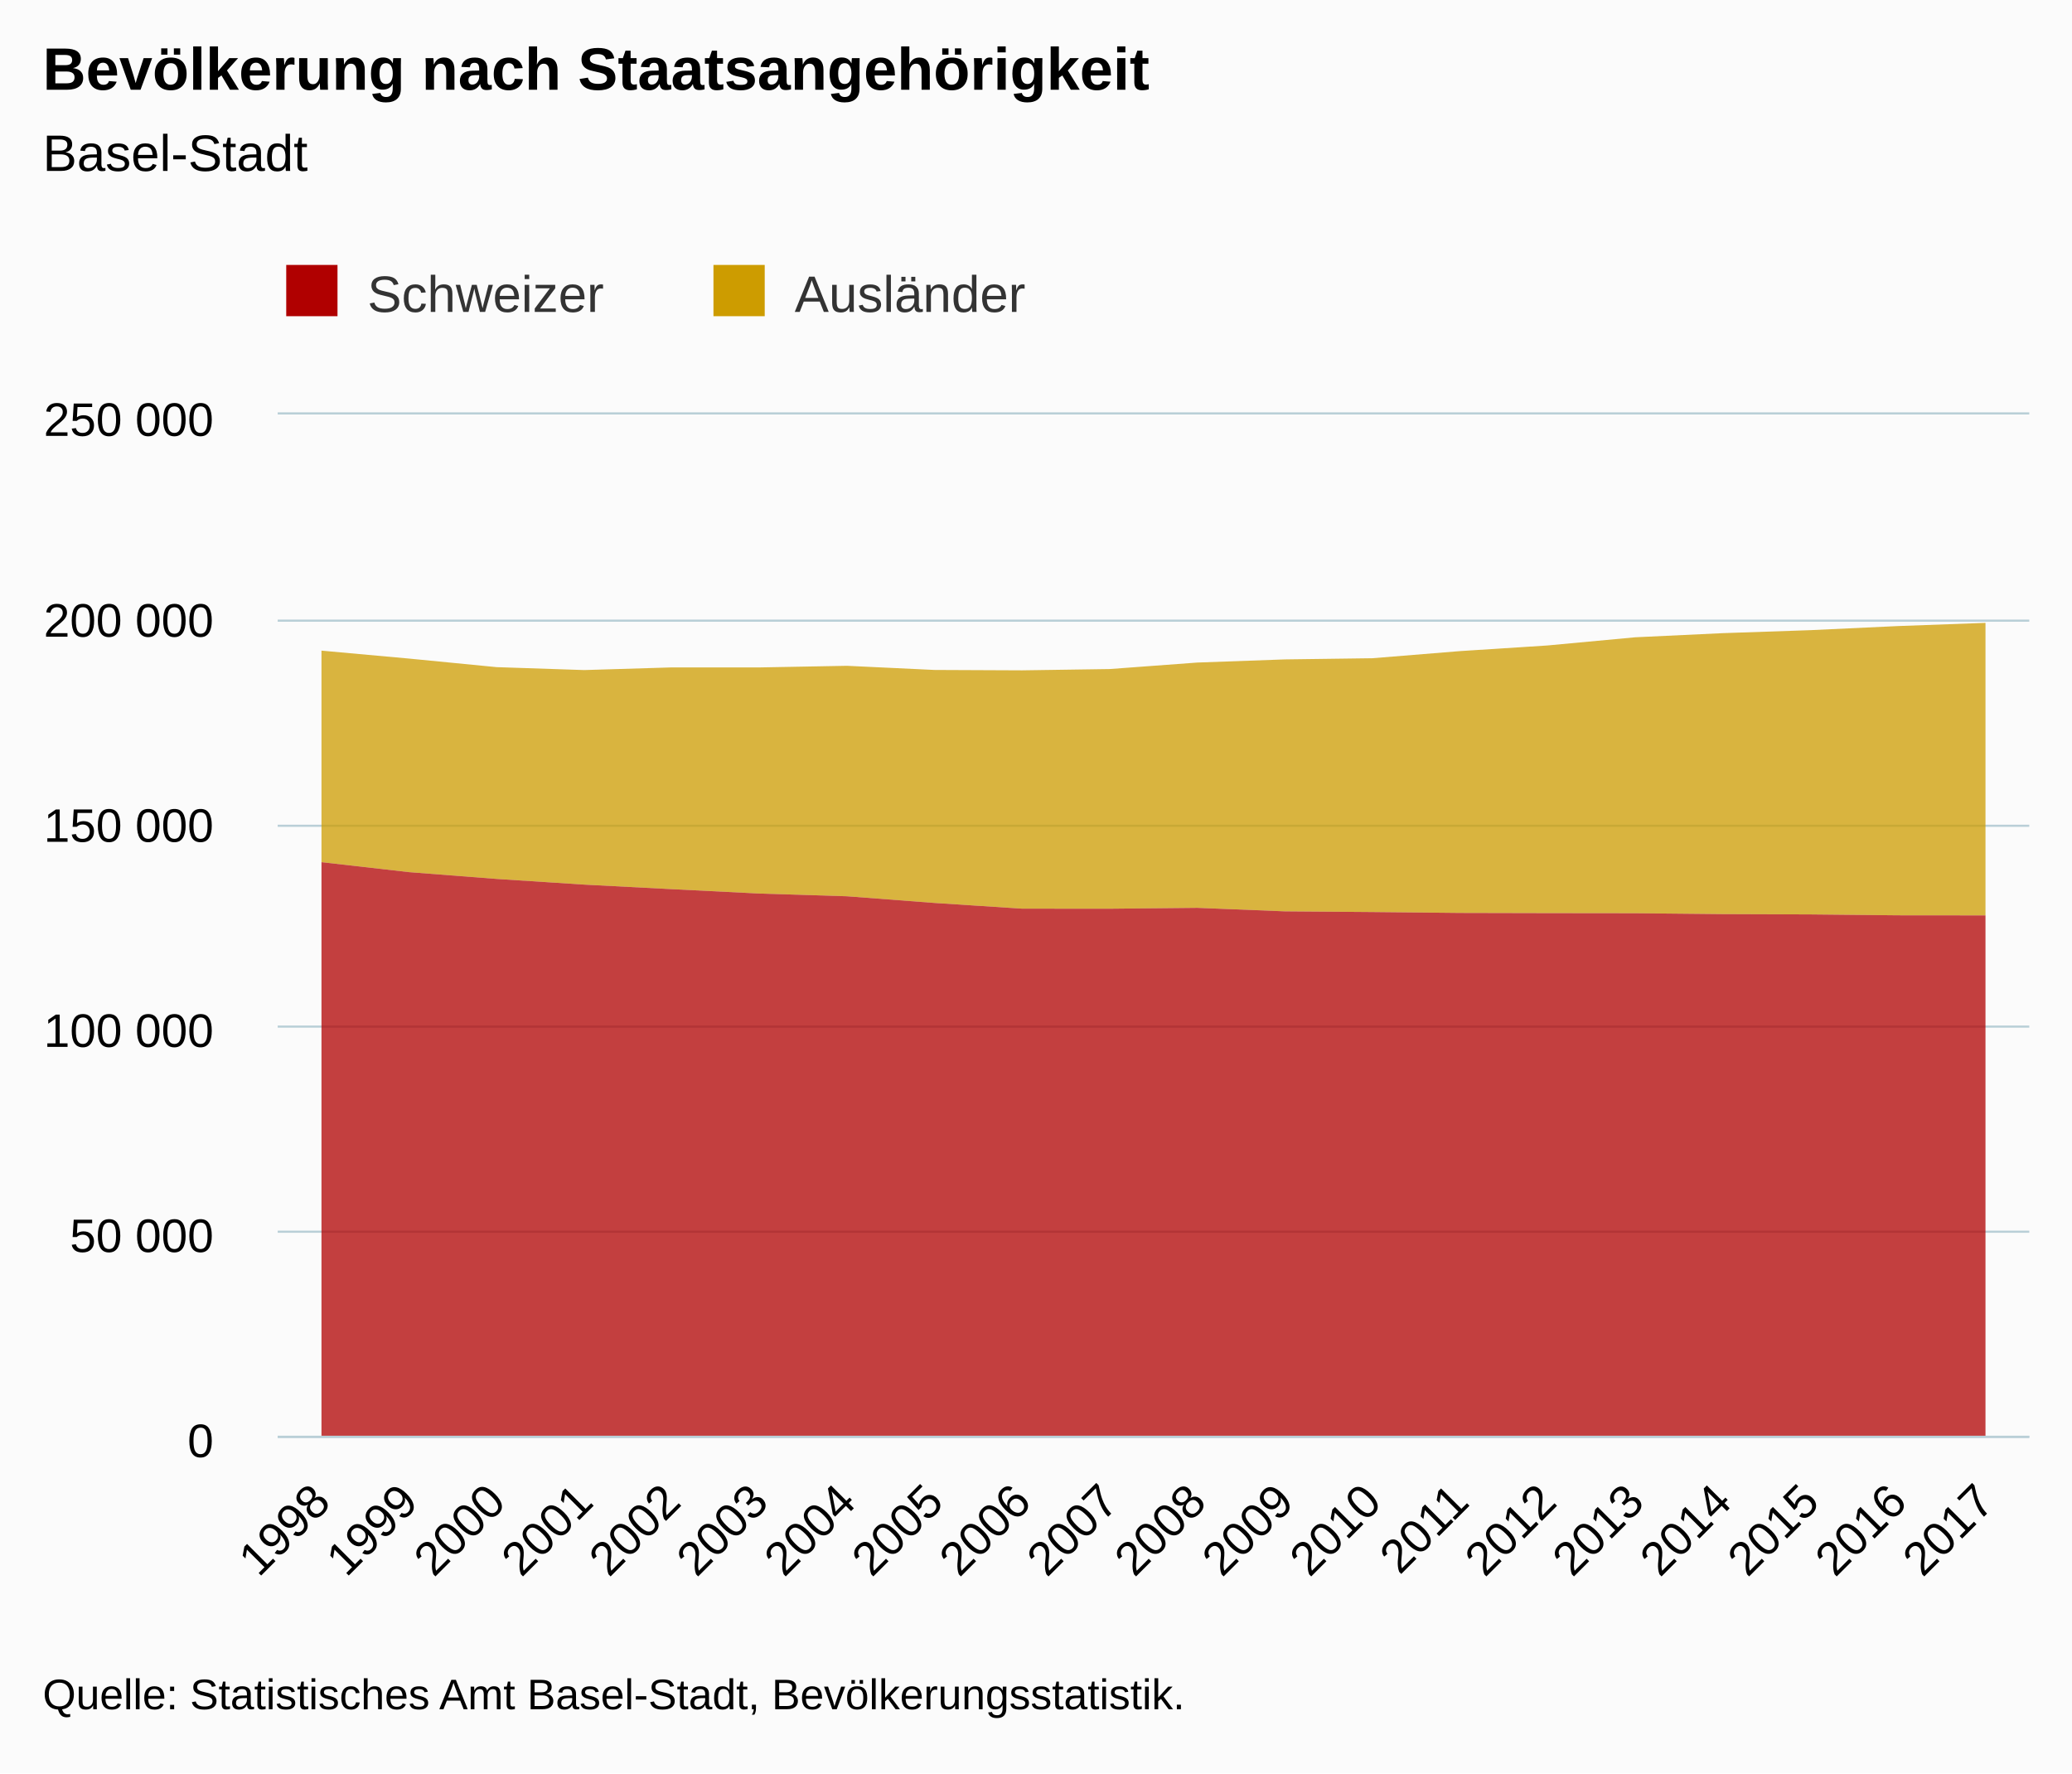
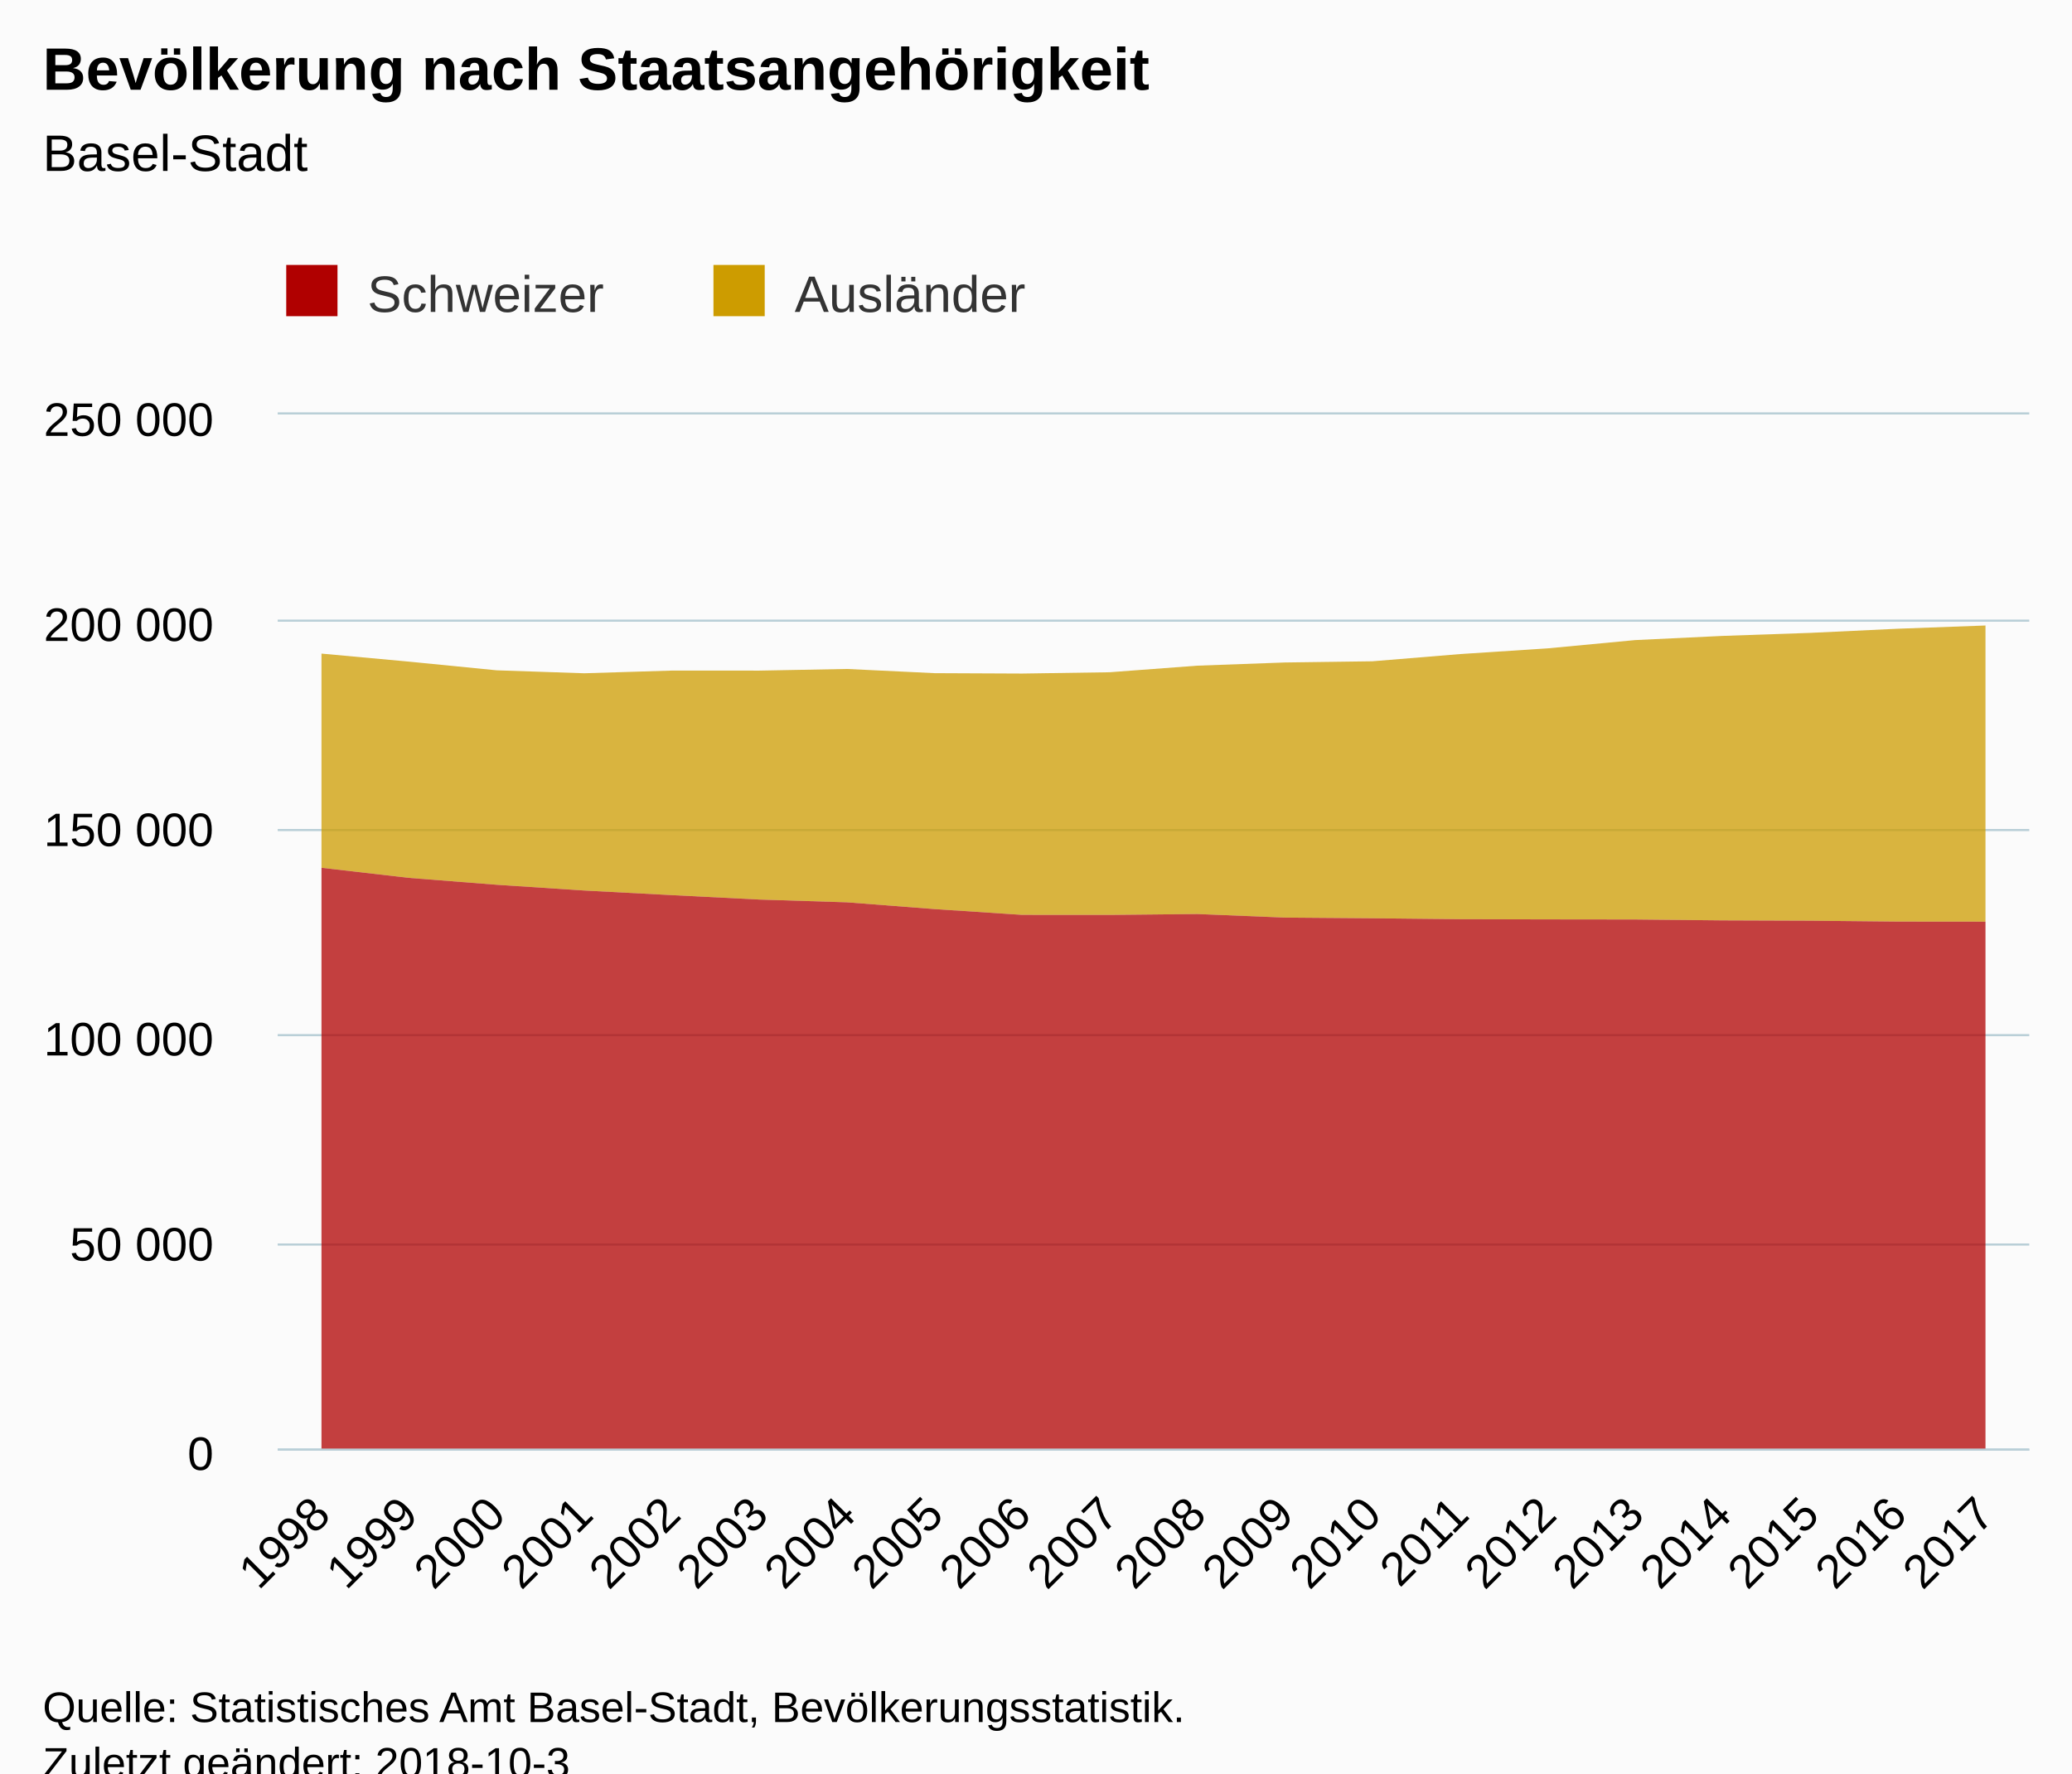
<svg xmlns="http://www.w3.org/2000/svg" version="1.1" class="highcharts-root" style="font-family:Arial;font-size:12px;" viewBox="0 0 485 415">
  <defs>
-     <clipPath id="highcharts-bekj5vs-6">
-       <rect x="0" y="0" width="410" height="239" fill="none" />
+     <clipPath id="highcharts-f87de57-6">
+       <rect x="0" y="0" width="410" height="242" fill="none" />
    </clipPath>
-     <clipPath id="highcharts-bekj5vs-7">
-       <rect x="0" y="0" width="410" height="239" fill="none" />
+     <clipPath id="highcharts-f87de57-7">
+       <rect x="0" y="0" width="410" height="242" fill="none" />
    </clipPath>
  </defs>
-   <rect fill="#fbfbfb" class="highcharts-background" x="0" y="0" width="485" height="415" rx="0" ry="0" />
-   <rect fill="none" class="highcharts-plot-background" x="65" y="97" width="410" height="239" />
+   <rect fill="#fbfbfb" class="highcharts-background" x="0" y="0" width="485" height="428" rx="0" ry="0" />
+   <rect fill="none" class="highcharts-plot-background" x="65" y="97" width="410" height="242" />
  <g class="highcharts-pane-group" data-z-index="0" />
  <g class="highcharts-grid highcharts-xaxis-grid " data-z-index="1">
-     <path fill="none" data-z-index="1" class="highcharts-grid-line" d="M 85.5 97 L 85.5 336" opacity="1" />
-     <path fill="none" data-z-index="1" class="highcharts-grid-line" d="M 105.5 97 L 105.5 336" opacity="1" />
-     <path fill="none" data-z-index="1" class="highcharts-grid-line" d="M 126.5 97 L 126.5 336" opacity="1" />
-     <path fill="none" data-z-index="1" class="highcharts-grid-line" d="M 146.5 97 L 146.5 336" opacity="1" />
-     <path fill="none" data-z-index="1" class="highcharts-grid-line" d="M 167.5 97 L 167.5 336" opacity="1" />
-     <path fill="none" data-z-index="1" class="highcharts-grid-line" d="M 187.5 97 L 187.5 336" opacity="1" />
-     <path fill="none" data-z-index="1" class="highcharts-grid-line" d="M 208.5 97 L 208.5 336" opacity="1" />
-     <path fill="none" data-z-index="1" class="highcharts-grid-line" d="M 228.5 97 L 228.5 336" opacity="1" />
-     <path fill="none" data-z-index="1" class="highcharts-grid-line" d="M 249.5 97 L 249.5 336" opacity="1" />
-     <path fill="none" data-z-index="1" class="highcharts-grid-line" d="M 269.5 97 L 269.5 336" opacity="1" />
-     <path fill="none" data-z-index="1" class="highcharts-grid-line" d="M 290.5 97 L 290.5 336" opacity="1" />
-     <path fill="none" data-z-index="1" class="highcharts-grid-line" d="M 310.5 97 L 310.5 336" opacity="1" />
-     <path fill="none" data-z-index="1" class="highcharts-grid-line" d="M 331.5 97 L 331.5 336" opacity="1" />
-     <path fill="none" data-z-index="1" class="highcharts-grid-line" d="M 351.5 97 L 351.5 336" opacity="1" />
-     <path fill="none" data-z-index="1" class="highcharts-grid-line" d="M 372.5 97 L 372.5 336" opacity="1" />
-     <path fill="none" data-z-index="1" class="highcharts-grid-line" d="M 392.5 97 L 392.5 336" opacity="1" />
-     <path fill="none" data-z-index="1" class="highcharts-grid-line" d="M 413.5 97 L 413.5 336" opacity="1" />
-     <path fill="none" data-z-index="1" class="highcharts-grid-line" d="M 433.5 97 L 433.5 336" opacity="1" />
-     <path fill="none" data-z-index="1" class="highcharts-grid-line" d="M 454.5 97 L 454.5 336" opacity="1" />
-     <path fill="none" data-z-index="1" class="highcharts-grid-line" d="M 474.5 97 L 474.5 336" opacity="1" />
-     <path fill="none" data-z-index="1" class="highcharts-grid-line" d="M 64.5 97 L 64.5 336" opacity="1" />
+     <path fill="none" data-z-index="1" class="highcharts-grid-line" d="M 85.5 97 L 85.5 339" opacity="1" />
+     <path fill="none" data-z-index="1" class="highcharts-grid-line" d="M 105.5 97 L 105.5 339" opacity="1" />
+     <path fill="none" data-z-index="1" class="highcharts-grid-line" d="M 126.5 97 L 126.5 339" opacity="1" />
+     <path fill="none" data-z-index="1" class="highcharts-grid-line" d="M 146.5 97 L 146.5 339" opacity="1" />
+     <path fill="none" data-z-index="1" class="highcharts-grid-line" d="M 167.5 97 L 167.5 339" opacity="1" />
+     <path fill="none" data-z-index="1" class="highcharts-grid-line" d="M 187.5 97 L 187.5 339" opacity="1" />
+     <path fill="none" data-z-index="1" class="highcharts-grid-line" d="M 208.5 97 L 208.5 339" opacity="1" />
+     <path fill="none" data-z-index="1" class="highcharts-grid-line" d="M 228.5 97 L 228.5 339" opacity="1" />
+     <path fill="none" data-z-index="1" class="highcharts-grid-line" d="M 249.5 97 L 249.5 339" opacity="1" />
+     <path fill="none" data-z-index="1" class="highcharts-grid-line" d="M 269.5 97 L 269.5 339" opacity="1" />
+     <path fill="none" data-z-index="1" class="highcharts-grid-line" d="M 290.5 97 L 290.5 339" opacity="1" />
+     <path fill="none" data-z-index="1" class="highcharts-grid-line" d="M 310.5 97 L 310.5 339" opacity="1" />
+     <path fill="none" data-z-index="1" class="highcharts-grid-line" d="M 331.5 97 L 331.5 339" opacity="1" />
+     <path fill="none" data-z-index="1" class="highcharts-grid-line" d="M 351.5 97 L 351.5 339" opacity="1" />
+     <path fill="none" data-z-index="1" class="highcharts-grid-line" d="M 372.5 97 L 372.5 339" opacity="1" />
+     <path fill="none" data-z-index="1" class="highcharts-grid-line" d="M 392.5 97 L 392.5 339" opacity="1" />
+     <path fill="none" data-z-index="1" class="highcharts-grid-line" d="M 413.5 97 L 413.5 339" opacity="1" />
+     <path fill="none" data-z-index="1" class="highcharts-grid-line" d="M 433.5 97 L 433.5 339" opacity="1" />
+     <path fill="none" data-z-index="1" class="highcharts-grid-line" d="M 454.5 97 L 454.5 339" opacity="1" />
+     <path fill="none" data-z-index="1" class="highcharts-grid-line" d="M 474.5 97 L 474.5 339" opacity="1" />
+     <path fill="none" data-z-index="1" class="highcharts-grid-line" d="M 64.5 97 L 64.5 339" opacity="1" />
  </g>
  <g class="highcharts-grid highcharts-yaxis-grid " data-z-index="1">
-     <path fill="none" stroke="#B9CFD7" stroke-width="0.5" data-z-index="1" class="highcharts-grid-line" d="M 65 336.25 L 475 336.25" opacity="1" />
-     <path fill="none" stroke="#B9CFD7" stroke-width="0.5" data-z-index="1" class="highcharts-grid-line" d="M 65 288.25 L 475 288.25" opacity="1" />
-     <path fill="none" stroke="#B9CFD7" stroke-width="0.5" data-z-index="1" class="highcharts-grid-line" d="M 65 240.25 L 475 240.25" opacity="1" />
-     <path fill="none" stroke="#B9CFD7" stroke-width="0.5" data-z-index="1" class="highcharts-grid-line" d="M 65 193.25 L 475 193.25" opacity="1" />
+     <path fill="none" stroke="#B9CFD7" stroke-width="0.5" data-z-index="1" class="highcharts-grid-line" d="M 65 339.25 L 475 339.25" opacity="1" />
+     <path fill="none" stroke="#B9CFD7" stroke-width="0.5" data-z-index="1" class="highcharts-grid-line" d="M 65 291.25 L 475 291.25" opacity="1" />
+     <path fill="none" stroke="#B9CFD7" stroke-width="0.5" data-z-index="1" class="highcharts-grid-line" d="M 65 242.25 L 475 242.25" opacity="1" />
+     <path fill="none" stroke="#B9CFD7" stroke-width="0.5" data-z-index="1" class="highcharts-grid-line" d="M 65 194.25 L 475 194.25" opacity="1" />
    <path fill="none" stroke="#B9CFD7" stroke-width="0.5" data-z-index="1" class="highcharts-grid-line" d="M 65 145.25 L 475 145.25" opacity="1" />
    <path fill="none" stroke="#B9CFD7" stroke-width="0.5" data-z-index="1" class="highcharts-grid-line" d="M 65 96.75 L 475 96.75" opacity="1" />
  </g>
-   <rect fill="none" class="highcharts-plot-border" data-z-index="1" x="65" y="97" width="410" height="239" />
+   <rect fill="none" class="highcharts-plot-border" data-z-index="1" x="65" y="97" width="410" height="242" />
  <g class="highcharts-axis highcharts-xaxis " data-z-index="2">
-     <path fill="none" class="highcharts-axis-line" stroke="#B9CFD7" stroke-width="0.5" data-z-index="7" d="M 65 336.25 L 475 336.25" />
+     <path fill="none" class="highcharts-axis-line" stroke="#B9CFD7" stroke-width="0.5" data-z-index="7" d="M 65 339.25 L 475 339.25" />
  </g>
  <g class="highcharts-axis highcharts-yaxis " data-z-index="2">
-     <path fill="none" class="highcharts-axis-line" data-z-index="7" d="M 65 97 L 65 336" />
+     <path fill="none" class="highcharts-axis-line" data-z-index="7" d="M 65 97 L 65 339" />
  </g>
  <g class="highcharts-series-group" data-z-index="3">
-     <g data-z-index="0.1" class="highcharts-series highcharts-series-0 highcharts-area-series " transform="translate(65,97) scale(1 1)" clip-path="url(#highcharts-bekj5vs-7)">
-       <path fill="rgb(205,156,0)" fill-opacity="0.75" d="M 10.25 55.264 L 30.75 57.124 L 51.25 59.128 L 71.75 59.811 L 92.25 59.191 L 112.75 59.196 L 133.25 58.815 L 153.75 59.785 L 174.25 59.876 L 194.75 59.574 L 215.25 58.054 L 235.75 57.317 L 256.25 57.042 L 276.75 55.375 L 297.25 54.053 L 317.75 52.141 L 338.25 51.174 L 358.75 50.473 L 379.25 49.515 L 399.75 48.767 L 399.75 117.227 L 379.25 117.208 L 358.75 116.998 L 338.25 116.926 L 317.75 116.721 L 297.25 116.697 L 276.75 116.65 L 256.25 116.44 L 235.75 116.28 L 215.25 115.458 L 194.75 115.665 L 174.25 115.651 L 153.75 114.316 L 133.25 112.752 L 112.75 112.114 L 92.25 111.088 L 71.75 110.024 L 51.25 108.693 L 30.75 107.105 L 10.25 104.77" class="highcharts-area" data-z-index="0" />
-       <path fill="none" d="M 10.25 55.264 L 30.75 57.124 L 51.25 59.128 L 71.75 59.811 L 92.25 59.191 L 112.75 59.196 L 133.25 58.815 L 153.75 59.785 L 174.25 59.876 L 194.75 59.574 L 215.25 58.054 L 235.75 57.317 L 256.25 57.042 L 276.75 55.375 L 297.25 54.053 L 317.75 52.141 L 338.25 51.174 L 358.75 50.473 L 379.25 49.515 L 399.75 48.767" class="highcharts-graph" data-z-index="1" stroke-linejoin="round" stroke-linecap="round" />
+     <g data-z-index="0.1" class="highcharts-series highcharts-series-0 highcharts-area-series " transform="translate(65,97) scale(1 1)" clip-path="url(#highcharts-f87de57-7)">
+       <path fill="rgb(205,156,0)" fill-opacity="0.75" d="M 10.25 55.958 L 30.75 57.841 L 51.25 59.87 L 71.75 60.562 L 92.25 59.934 L 112.75 59.94 L 133.25 59.553 L 153.75 60.536 L 174.25 60.628 L 194.75 60.322 L 215.25 58.783 L 235.75 58.036 L 256.25 57.758 L 276.75 56.07 L 297.25 54.732 L 317.75 52.796 L 338.25 51.816 L 358.75 51.107 L 379.25 50.137 L 399.75 49.38 L 399.75 118.698 L 379.25 118.679 L 358.75 118.467 L 338.25 118.394 L 317.75 118.186 L 297.25 118.162 L 276.75 118.114 L 256.25 117.901 L 235.75 117.74 L 215.25 116.907 L 194.75 117.117 L 174.25 117.103 L 153.75 115.751 L 133.25 114.167 L 112.75 113.521 L 92.25 112.483 L 71.75 111.405 L 51.25 110.058 L 30.75 108.449 L 10.25 106.085" class="highcharts-area" data-z-index="0" />
+       <path fill="none" d="M 10.25 55.958 L 30.75 57.841 L 51.25 59.87 L 71.75 60.562 L 92.25 59.934 L 112.75 59.94 L 133.25 59.553 L 153.75 60.536 L 174.25 60.628 L 194.75 60.322 L 215.25 58.783 L 235.75 58.036 L 256.25 57.758 L 276.75 56.07 L 297.25 54.732 L 317.75 52.796 L 338.25 51.816 L 358.75 51.107 L 379.25 50.137 L 399.75 49.38" class="highcharts-graph" data-z-index="1" stroke-linejoin="round" stroke-linecap="round" />
    </g>
    <g data-z-index="0.1" class="highcharts-markers highcharts-series-0 highcharts-area-series " transform="translate(65,97) scale(1 1)" clip-path="none" />
-     <g data-z-index="0.1" class="highcharts-series highcharts-series-1 highcharts-area-series " transform="translate(65,97) scale(1 1)" clip-path="url(#highcharts-bekj5vs-7)">
-       <path fill="rgb(176,0,0)" fill-opacity="0.75" d="M 10.25 104.77 L 30.75 107.105 L 51.25 108.693 L 71.75 110.024 L 92.25 111.088 L 112.75 112.114 L 133.25 112.752 L 153.75 114.316 L 174.25 115.651 L 194.75 115.665 L 215.25 115.458 L 235.75 116.28 L 256.25 116.44 L 276.75 116.65 L 297.25 116.697 L 317.75 116.721 L 338.25 116.926 L 358.75 116.998 L 379.25 117.208 L 399.75 117.227 L 399.75 239 L 379.25 239 L 358.75 239 L 338.25 239 L 317.75 239 L 297.25 239 L 276.75 239 L 256.25 239 L 235.75 239 L 215.25 239 L 194.75 239 L 174.25 239 L 153.75 239 L 133.25 239 L 112.75 239 L 92.25 239 L 71.75 239 L 51.25 239 L 30.75 239 L 10.25 239" class="highcharts-area" data-z-index="0" />
-       <path fill="none" d="M 10.25 104.77 L 30.75 107.105 L 51.25 108.693 L 71.75 110.024 L 92.25 111.088 L 112.75 112.114 L 133.25 112.752 L 153.75 114.316 L 174.25 115.651 L 194.75 115.665 L 215.25 115.458 L 235.75 116.28 L 256.25 116.44 L 276.75 116.65 L 297.25 116.697 L 317.75 116.721 L 338.25 116.926 L 358.75 116.998 L 379.25 117.208 L 399.75 117.227" class="highcharts-graph" data-z-index="1" stroke-linejoin="round" stroke-linecap="round" />
+     <g data-z-index="0.1" class="highcharts-series highcharts-series-1 highcharts-area-series " transform="translate(65,97) scale(1 1)" clip-path="url(#highcharts-f87de57-7)">
+       <path fill="rgb(176,0,0)" fill-opacity="0.75" d="M 10.25 106.085 L 30.75 108.449 L 51.25 110.058 L 71.75 111.405 L 92.25 112.483 L 112.75 113.521 L 133.25 114.167 L 153.75 115.751 L 174.25 117.103 L 194.75 117.117 L 215.25 116.907 L 235.75 117.74 L 256.25 117.901 L 276.75 118.114 L 297.25 118.162 L 317.75 118.186 L 338.25 118.394 L 358.75 118.467 L 379.25 118.679 L 399.75 118.698 L 399.75 242 L 379.25 242 L 358.75 242 L 338.25 242 L 317.75 242 L 297.25 242 L 276.75 242 L 256.25 242 L 235.75 242 L 215.25 242 L 194.75 242 L 174.25 242 L 153.75 242 L 133.25 242 L 112.75 242 L 92.25 242 L 71.75 242 L 51.25 242 L 30.75 242 L 10.25 242" class="highcharts-area" data-z-index="0" />
+       <path fill="none" d="M 10.25 106.085 L 30.75 108.449 L 51.25 110.058 L 71.75 111.405 L 92.25 112.483 L 112.75 113.521 L 133.25 114.167 L 153.75 115.751 L 174.25 117.103 L 194.75 117.117 L 215.25 116.907 L 235.75 117.74 L 256.25 117.901 L 276.75 118.114 L 297.25 118.162 L 317.75 118.186 L 338.25 118.394 L 358.75 118.467 L 379.25 118.679 L 399.75 118.698" class="highcharts-graph" data-z-index="1" stroke-linejoin="round" stroke-linecap="round" />
    </g>
    <g data-z-index="0.1" class="highcharts-markers highcharts-series-1 highcharts-area-series " transform="translate(65,97) scale(1 1)" clip-path="none" />
  </g>
  <text x="10" text-anchor="start" class="highcharts-title" data-z-index="4" style="color:#000000;font-size:14px;font-weight:bold;fill:#000000;" y="21">
    <tspan>Bevölkerung nach Staatsangehörigkeit</tspan>
  </text>
  <text x="10" text-anchor="start" class="highcharts-subtitle" data-z-index="4" style="color:#000000;font-size:12px;font-weight:normal;font-family:Arial;fill:#000000;" y="40">
    <tspan>Basel-Stadt</tspan>
  </text>
  <g class="highcharts-legend" data-z-index="7" transform="translate(57,55)">
    <rect fill="none" class="highcharts-legend-box" rx="0" ry="0" x="0" y="0" width="196" height="30" visibility="visible" />
    <g data-z-index="1">
      <g>
        <g class="highcharts-legend-item highcharts-area-series highcharts-color-undefined highcharts-series-1" data-z-index="1" transform="translate(8,3)">
          <text x="21" style="color:#333333;font-size:12px;font-weight:normal;cursor:pointer;fill:#333333;" text-anchor="start" data-z-index="2" y="15">
            <tspan>Schweizer</tspan>
          </text>
          <rect x="2" y="4" width="12" height="12" fill="#b00000" class="highcharts-point" data-z-index="3" />
        </g>
        <g class="highcharts-legend-item highcharts-area-series highcharts-color-undefined highcharts-series-0" data-z-index="1" transform="translate(108,3)">
          <text x="21" y="15" style="color:#333333;font-size:12px;font-weight:normal;cursor:pointer;fill:#333333;" text-anchor="start" data-z-index="2">
            <tspan>Ausländer</tspan>
          </text>
          <rect x="2" y="4" width="12" height="12" fill="#cd9c00" class="highcharts-point" data-z-index="3" />
        </g>
      </g>
    </g>
  </g>
  <g class="highcharts-axis-labels highcharts-xaxis-labels " data-z-index="7">
-     <text x="77.843" style="color:#000000;cursor:default;font-size:11px;fill:#000000;" text-anchor="end" transform="translate(0,0) rotate(-45 77.84272 352)" y="352" opacity="1">1998</text>
-     <text x="98.343" style="color:#000000;cursor:default;font-size:11px;fill:#000000;" text-anchor="end" transform="translate(0,0) rotate(-45 98.34272 352)" y="352" opacity="1">1999</text>
-     <text x="118.843" style="color:#000000;cursor:default;font-size:11px;fill:#000000;" text-anchor="end" transform="translate(0,0) rotate(-45 118.8427 352)" y="352" opacity="1">2000</text>
-     <text x="139.343" style="color:#000000;cursor:default;font-size:11px;fill:#000000;" text-anchor="end" transform="translate(0,0) rotate(-45 139.3427 352)" y="352" opacity="1">2001</text>
-     <text x="159.843" style="color:#000000;cursor:default;font-size:11px;fill:#000000;" text-anchor="end" transform="translate(0,0) rotate(-45 159.8427 352)" y="352" opacity="1">2002</text>
-     <text x="180.343" style="color:#000000;cursor:default;font-size:11px;fill:#000000;" text-anchor="end" transform="translate(0,0) rotate(-45 180.3427 352)" y="352" opacity="1">2003</text>
-     <text x="200.843" style="color:#000000;cursor:default;font-size:11px;fill:#000000;" text-anchor="end" transform="translate(0,0) rotate(-45 200.8427 352)" y="352" opacity="1">2004</text>
-     <text x="221.343" style="color:#000000;cursor:default;font-size:11px;fill:#000000;" text-anchor="end" transform="translate(0,0) rotate(-45 221.3427 352)" y="352" opacity="1">2005</text>
-     <text x="241.843" style="color:#000000;cursor:default;font-size:11px;fill:#000000;" text-anchor="end" transform="translate(0,0) rotate(-45 241.8427 352)" y="352" opacity="1">2006</text>
-     <text x="262.343" style="color:#000000;cursor:default;font-size:11px;fill:#000000;" text-anchor="end" transform="translate(0,0) rotate(-45 262.3427 352)" y="352" opacity="1">2007</text>
-     <text x="282.843" style="color:#000000;cursor:default;font-size:11px;fill:#000000;" text-anchor="end" transform="translate(0,0) rotate(-45 282.8427 352)" y="352" opacity="1">2008</text>
-     <text x="303.343" style="color:#000000;cursor:default;font-size:11px;fill:#000000;" text-anchor="end" transform="translate(0,0) rotate(-45 303.3427 352)" y="352" opacity="1">2009</text>
-     <text x="323.843" style="color:#000000;cursor:default;font-size:11px;fill:#000000;" text-anchor="end" transform="translate(0,0) rotate(-45 323.8427 352)" y="352" opacity="1">2010</text>
-     <text x="344.343" style="color:#000000;cursor:default;font-size:11px;fill:#000000;" text-anchor="end" transform="translate(0,0) rotate(-45 344.3427 352)" y="352" opacity="1">2011</text>
-     <text x="364.843" style="color:#000000;cursor:default;font-size:11px;fill:#000000;" text-anchor="end" transform="translate(0,0) rotate(-45 364.8427 352)" y="352" opacity="1">2012</text>
-     <text x="385.343" style="color:#000000;cursor:default;font-size:11px;fill:#000000;" text-anchor="end" transform="translate(0,0) rotate(-45 385.3427 352)" y="352" opacity="1">2013</text>
-     <text x="405.843" style="color:#000000;cursor:default;font-size:11px;fill:#000000;" text-anchor="end" transform="translate(0,0) rotate(-45 405.8427 352)" y="352" opacity="1">2014</text>
-     <text x="426.343" style="color:#000000;cursor:default;font-size:11px;fill:#000000;" text-anchor="end" transform="translate(0,0) rotate(-45 426.3427 352)" y="352" opacity="1">2015</text>
-     <text x="446.843" style="color:#000000;cursor:default;font-size:11px;fill:#000000;" text-anchor="end" transform="translate(0,0) rotate(-45 446.8427 352)" y="352" opacity="1">2016</text>
-     <text x="467.343" style="color:#000000;cursor:default;font-size:11px;fill:#000000;" text-anchor="end" transform="translate(0,0) rotate(-45 467.3427 352)" y="352" opacity="1">2017</text>
+     <text x="77.843" style="color:#000000;cursor:default;font-size:11px;fill:#000000;" text-anchor="end" transform="translate(0,0) rotate(-45 77.84272 355)" y="355" opacity="1">1998</text>
+     <text x="98.343" style="color:#000000;cursor:default;font-size:11px;fill:#000000;" text-anchor="end" transform="translate(0,0) rotate(-45 98.34272 355)" y="355" opacity="1">1999</text>
+     <text x="118.843" style="color:#000000;cursor:default;font-size:11px;fill:#000000;" text-anchor="end" transform="translate(0,0) rotate(-45 118.8427 355)" y="355" opacity="1">2000</text>
+     <text x="139.343" style="color:#000000;cursor:default;font-size:11px;fill:#000000;" text-anchor="end" transform="translate(0,0) rotate(-45 139.3427 355)" y="355" opacity="1">2001</text>
+     <text x="159.843" style="color:#000000;cursor:default;font-size:11px;fill:#000000;" text-anchor="end" transform="translate(0,0) rotate(-45 159.8427 355)" y="355" opacity="1">2002</text>
+     <text x="180.343" style="color:#000000;cursor:default;font-size:11px;fill:#000000;" text-anchor="end" transform="translate(0,0) rotate(-45 180.3427 355)" y="355" opacity="1">2003</text>
+     <text x="200.843" style="color:#000000;cursor:default;font-size:11px;fill:#000000;" text-anchor="end" transform="translate(0,0) rotate(-45 200.8427 355)" y="355" opacity="1">2004</text>
+     <text x="221.343" style="color:#000000;cursor:default;font-size:11px;fill:#000000;" text-anchor="end" transform="translate(0,0) rotate(-45 221.3427 355)" y="355" opacity="1">2005</text>
+     <text x="241.843" style="color:#000000;cursor:default;font-size:11px;fill:#000000;" text-anchor="end" transform="translate(0,0) rotate(-45 241.8427 355)" y="355" opacity="1">2006</text>
+     <text x="262.343" style="color:#000000;cursor:default;font-size:11px;fill:#000000;" text-anchor="end" transform="translate(0,0) rotate(-45 262.3427 355)" y="355" opacity="1">2007</text>
+     <text x="282.843" style="color:#000000;cursor:default;font-size:11px;fill:#000000;" text-anchor="end" transform="translate(0,0) rotate(-45 282.8427 355)" y="355" opacity="1">2008</text>
+     <text x="303.343" style="color:#000000;cursor:default;font-size:11px;fill:#000000;" text-anchor="end" transform="translate(0,0) rotate(-45 303.3427 355)" y="355" opacity="1">2009</text>
+     <text x="323.843" style="color:#000000;cursor:default;font-size:11px;fill:#000000;" text-anchor="end" transform="translate(0,0) rotate(-45 323.8427 355)" y="355" opacity="1">2010</text>
+     <text x="344.343" style="color:#000000;cursor:default;font-size:11px;fill:#000000;" text-anchor="end" transform="translate(0,0) rotate(-45 344.3427 355)" y="355" opacity="1">2011</text>
+     <text x="364.843" style="color:#000000;cursor:default;font-size:11px;fill:#000000;" text-anchor="end" transform="translate(0,0) rotate(-45 364.8427 355)" y="355" opacity="1">2012</text>
+     <text x="385.343" style="color:#000000;cursor:default;font-size:11px;fill:#000000;" text-anchor="end" transform="translate(0,0) rotate(-45 385.3427 355)" y="355" opacity="1">2013</text>
+     <text x="405.843" style="color:#000000;cursor:default;font-size:11px;fill:#000000;" text-anchor="end" transform="translate(0,0) rotate(-45 405.8427 355)" y="355" opacity="1">2014</text>
+     <text x="426.343" style="color:#000000;cursor:default;font-size:11px;fill:#000000;" text-anchor="end" transform="translate(0,0) rotate(-45 426.3427 355)" y="355" opacity="1">2015</text>
+     <text x="446.843" style="color:#000000;cursor:default;font-size:11px;fill:#000000;" text-anchor="end" transform="translate(0,0) rotate(-45 446.8427 355)" y="355" opacity="1">2016</text>
+     <text x="467.343" style="color:#000000;cursor:default;font-size:11px;fill:#000000;" text-anchor="end" transform="translate(0,0) rotate(-45 467.3427 355)" y="355" opacity="1">2017</text>
  </g>
  <g class="highcharts-axis-labels highcharts-yaxis-labels " data-z-index="7">
-     <text x="50" style="color:#000000;cursor:default;font-size:11px;fill:#000000;" text-anchor="end" transform="translate(0,0)" y="341" opacity="1">0</text>
-     <text x="50" style="color:#000000;cursor:default;font-size:11px;fill:#000000;" text-anchor="end" transform="translate(0,0)" y="293" opacity="1">
+     <text x="50" style="color:#000000;cursor:default;font-size:11px;fill:#000000;" text-anchor="end" transform="translate(0,0)" y="344" opacity="1">0</text>
+     <text x="50" style="color:#000000;cursor:default;font-size:11px;fill:#000000;" text-anchor="end" transform="translate(0,0)" y="295" opacity="1">
      <tspan>50 000</tspan>
    </text>
-     <text x="50" style="color:#000000;cursor:default;font-size:11px;fill:#000000;" text-anchor="end" transform="translate(0,0)" y="245" opacity="1">
+     <text x="50" style="color:#000000;cursor:default;font-size:11px;fill:#000000;" text-anchor="end" transform="translate(0,0)" y="247" opacity="1">
      <tspan>100 000</tspan>
    </text>
-     <text x="50" style="color:#000000;cursor:default;font-size:11px;fill:#000000;" text-anchor="end" transform="translate(0,0)" y="197" opacity="1">
+     <text x="50" style="color:#000000;cursor:default;font-size:11px;fill:#000000;" text-anchor="end" transform="translate(0,0)" y="198" opacity="1">
      <tspan>150 000</tspan>
    </text>
-     <text x="50" style="color:#000000;cursor:default;font-size:11px;fill:#000000;" text-anchor="end" transform="translate(0,0)" y="149" opacity="1">
+     <text x="50" style="color:#000000;cursor:default;font-size:11px;fill:#000000;" text-anchor="end" transform="translate(0,0)" y="150" opacity="1">
      <tspan>200 000</tspan>
    </text>
    <text x="50" style="color:#000000;cursor:default;font-size:11px;fill:#000000;" text-anchor="end" transform="translate(0,0)" y="102" opacity="1">
      <tspan>250 000</tspan>
    </text>
  </g>
-   <text x="10" class="highcharts-credits" text-anchor="start" data-z-index="8" style="cursor:default;color:#000000;font-size:10px;fill:#000000;" y="400">
+   <text x="10" class="highcharts-credits" text-anchor="start" data-z-index="8" style="cursor:default;color:#000000;font-size:10px;fill:#000000;" y="403">
    <tspan>Quelle: Statistisches Amt Basel-Stadt, Bevölkerungsstatistik.</tspan>
+     <tspan x="10" dy="13">Zuletzt geändert: 2018-10-3</tspan>
  </text>
</svg>
